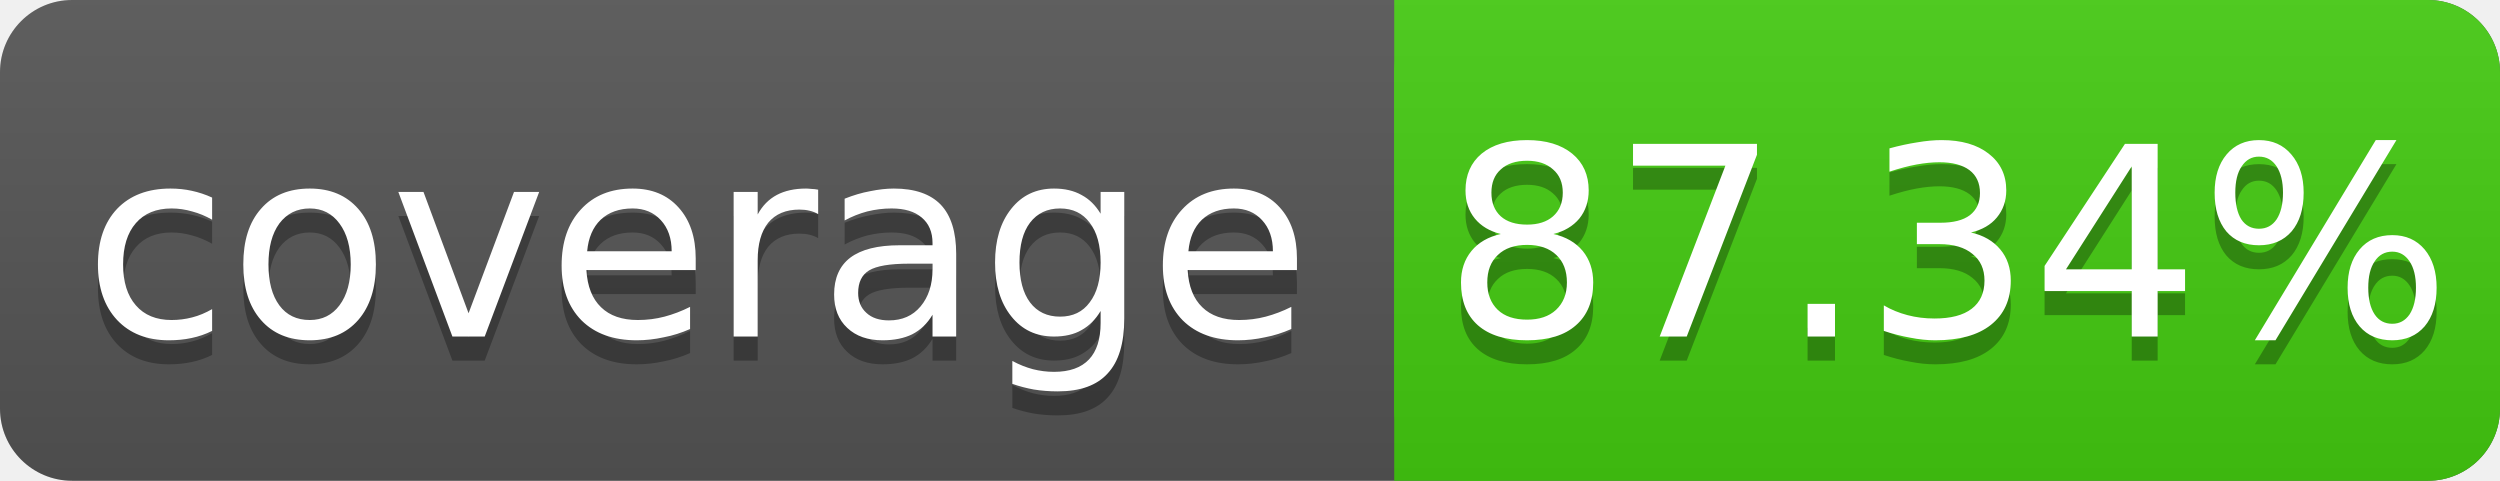
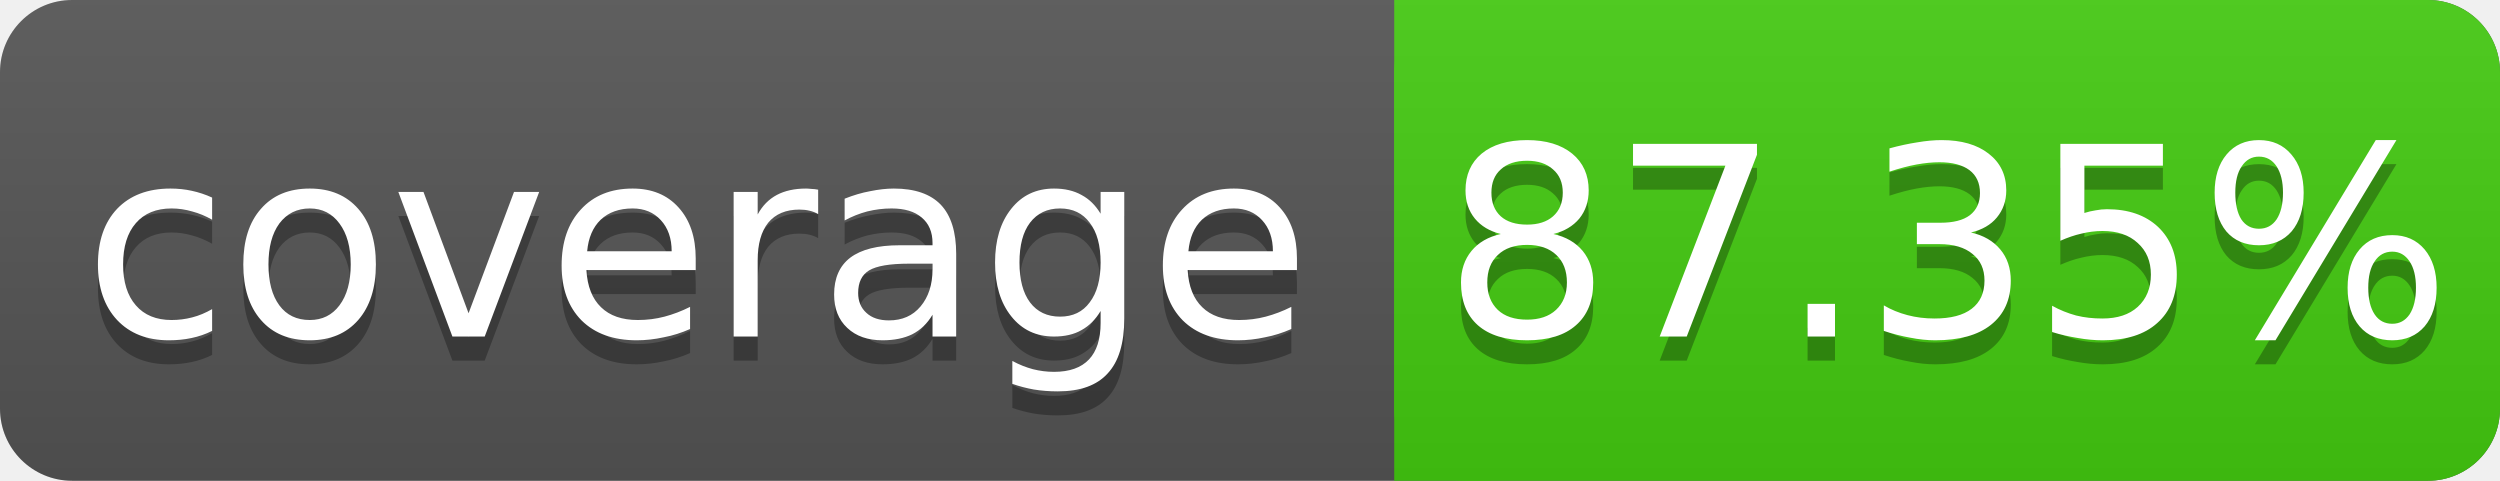
<svg xmlns="http://www.w3.org/2000/svg" width="104" height="20">
  <linearGradient id="s" x2="0" y2="100%">
    <stop offset="0" stop-color="#bbb" stop-opacity=".1" />
    <stop offset="1" stop-opacity=".1" />
  </linearGradient>
  <rect rx="3" width="104" height="20" fill="#555" />
  <rect rx="3" x="58" width="46" height="20" fill="#4c1" />
  <rect x="58" width="4" height="20" fill="#4c1" />
  <rect rx="3" width="104" height="20" fill="url(#s)" />
  <g fill="#fff" text-anchor="middle" font-family="DejaVu Sans,Verdana,Geneva,sans-serif" font-size="11">
    <text x="29" y="15" fill="#010101" fill-opacity=".3">coverage</text>
    <text x="29" y="14">coverage</text>
-     <text x="81" y="15" fill="#010101" fill-opacity=".3">87.34%</text>
-     <text x="81" y="14">87.34%</text>
+     <text x="81" y="15" fill="#010101" fill-opacity=".3">87.35%</text>
+     <text x="81" y="14">87.35%</text>
  </g>
</svg>
